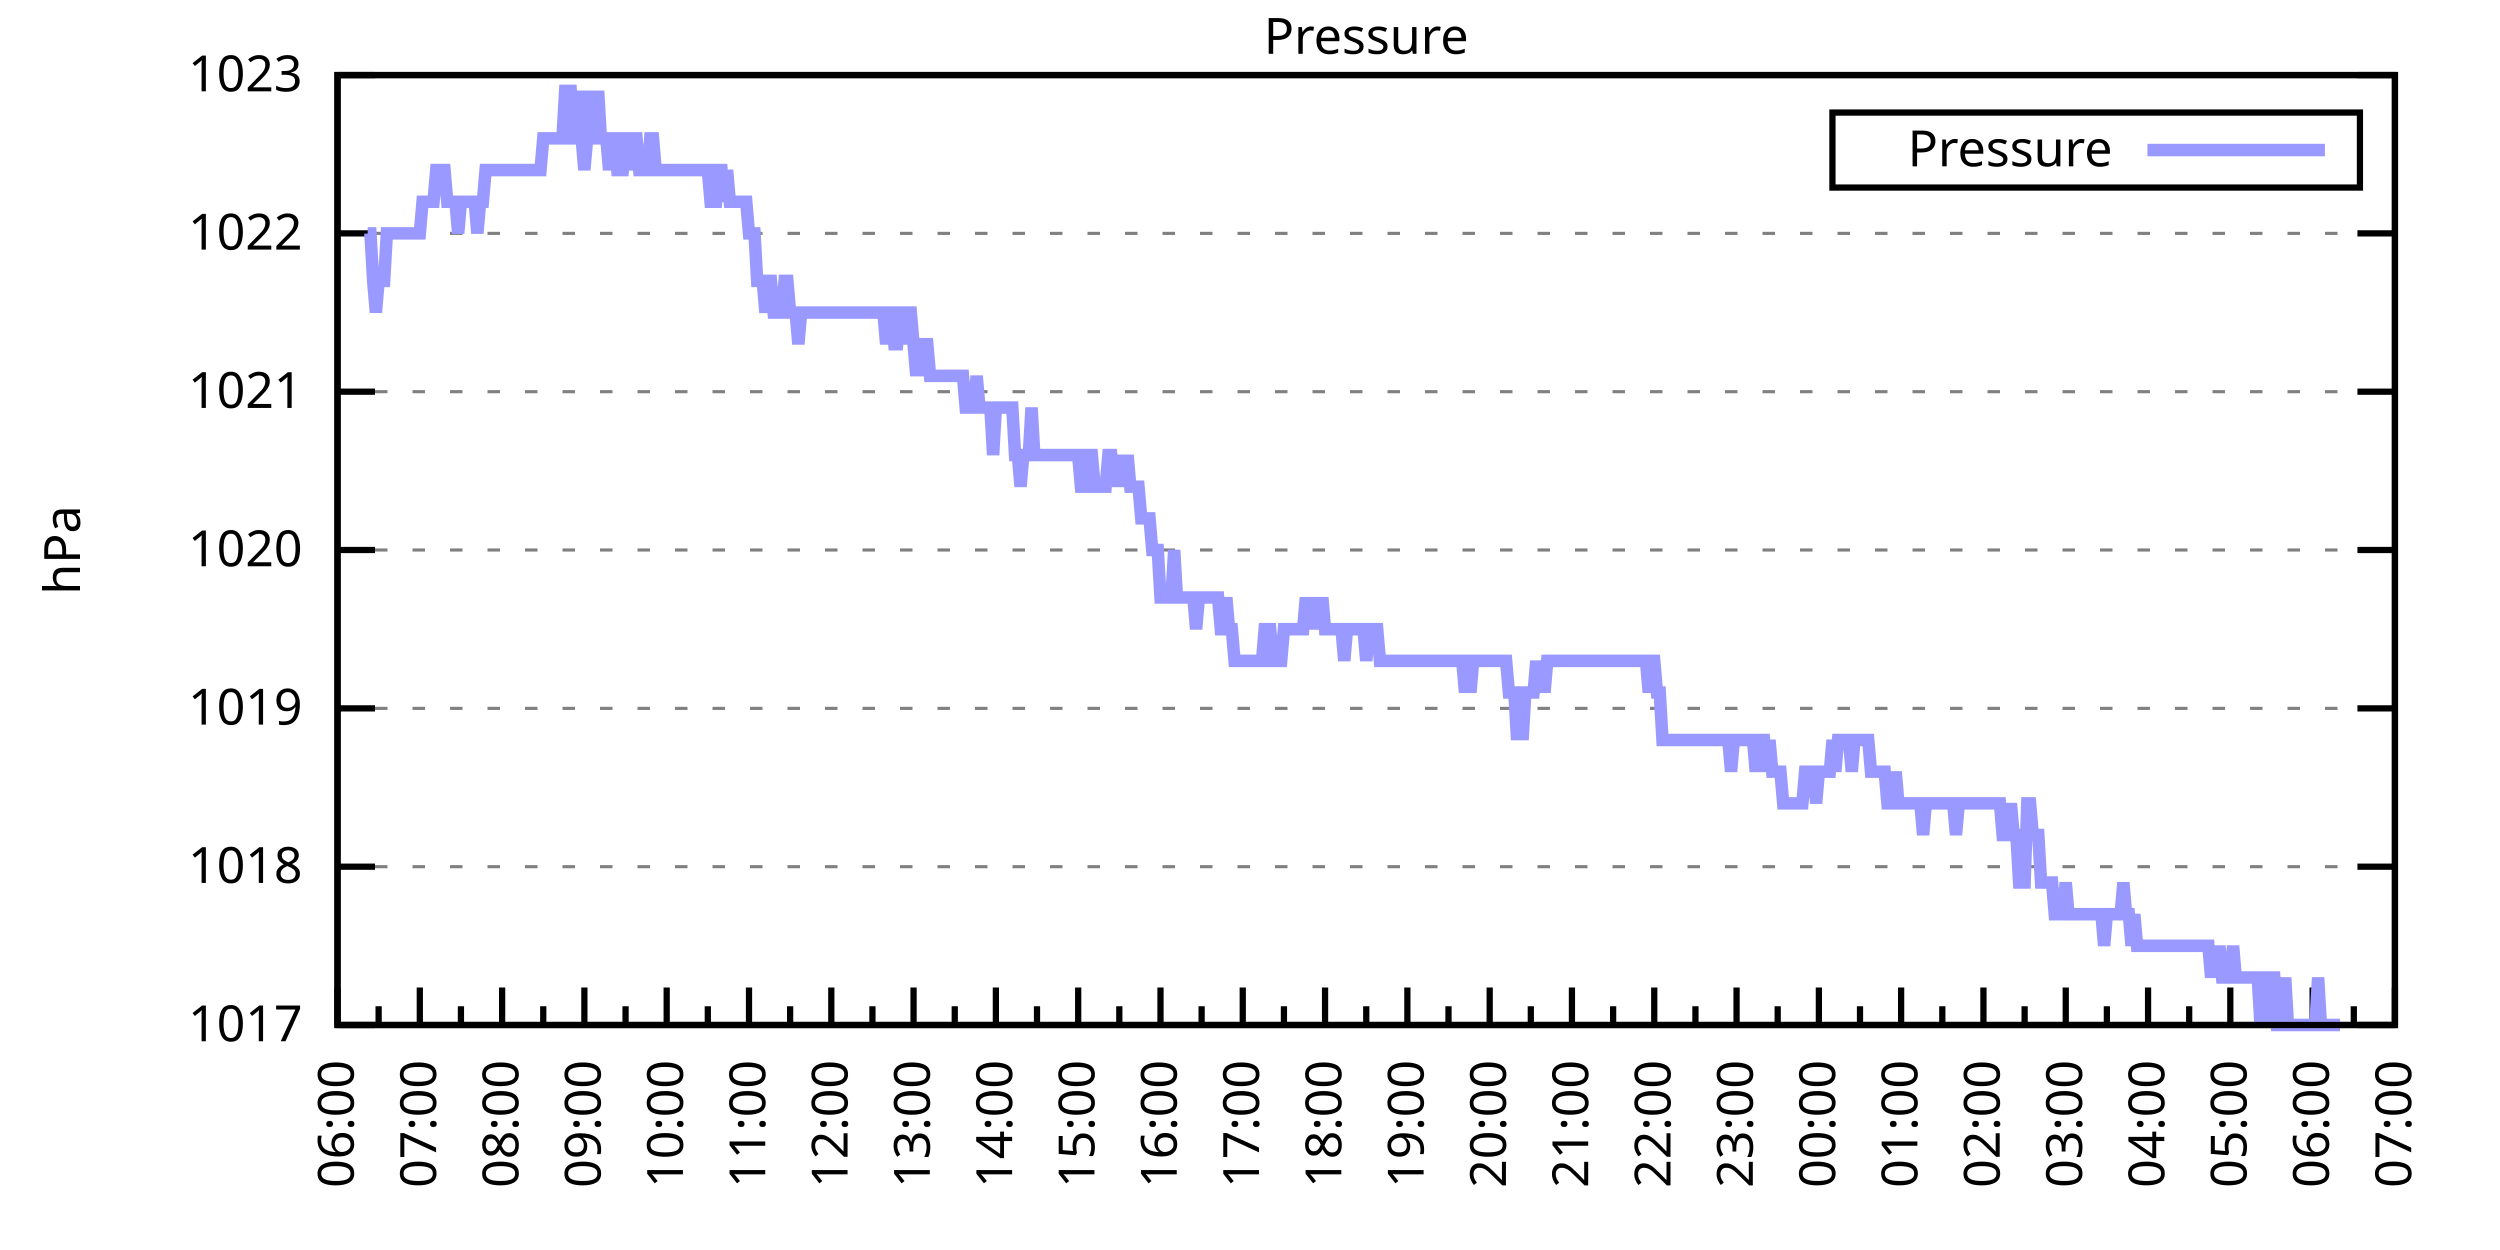
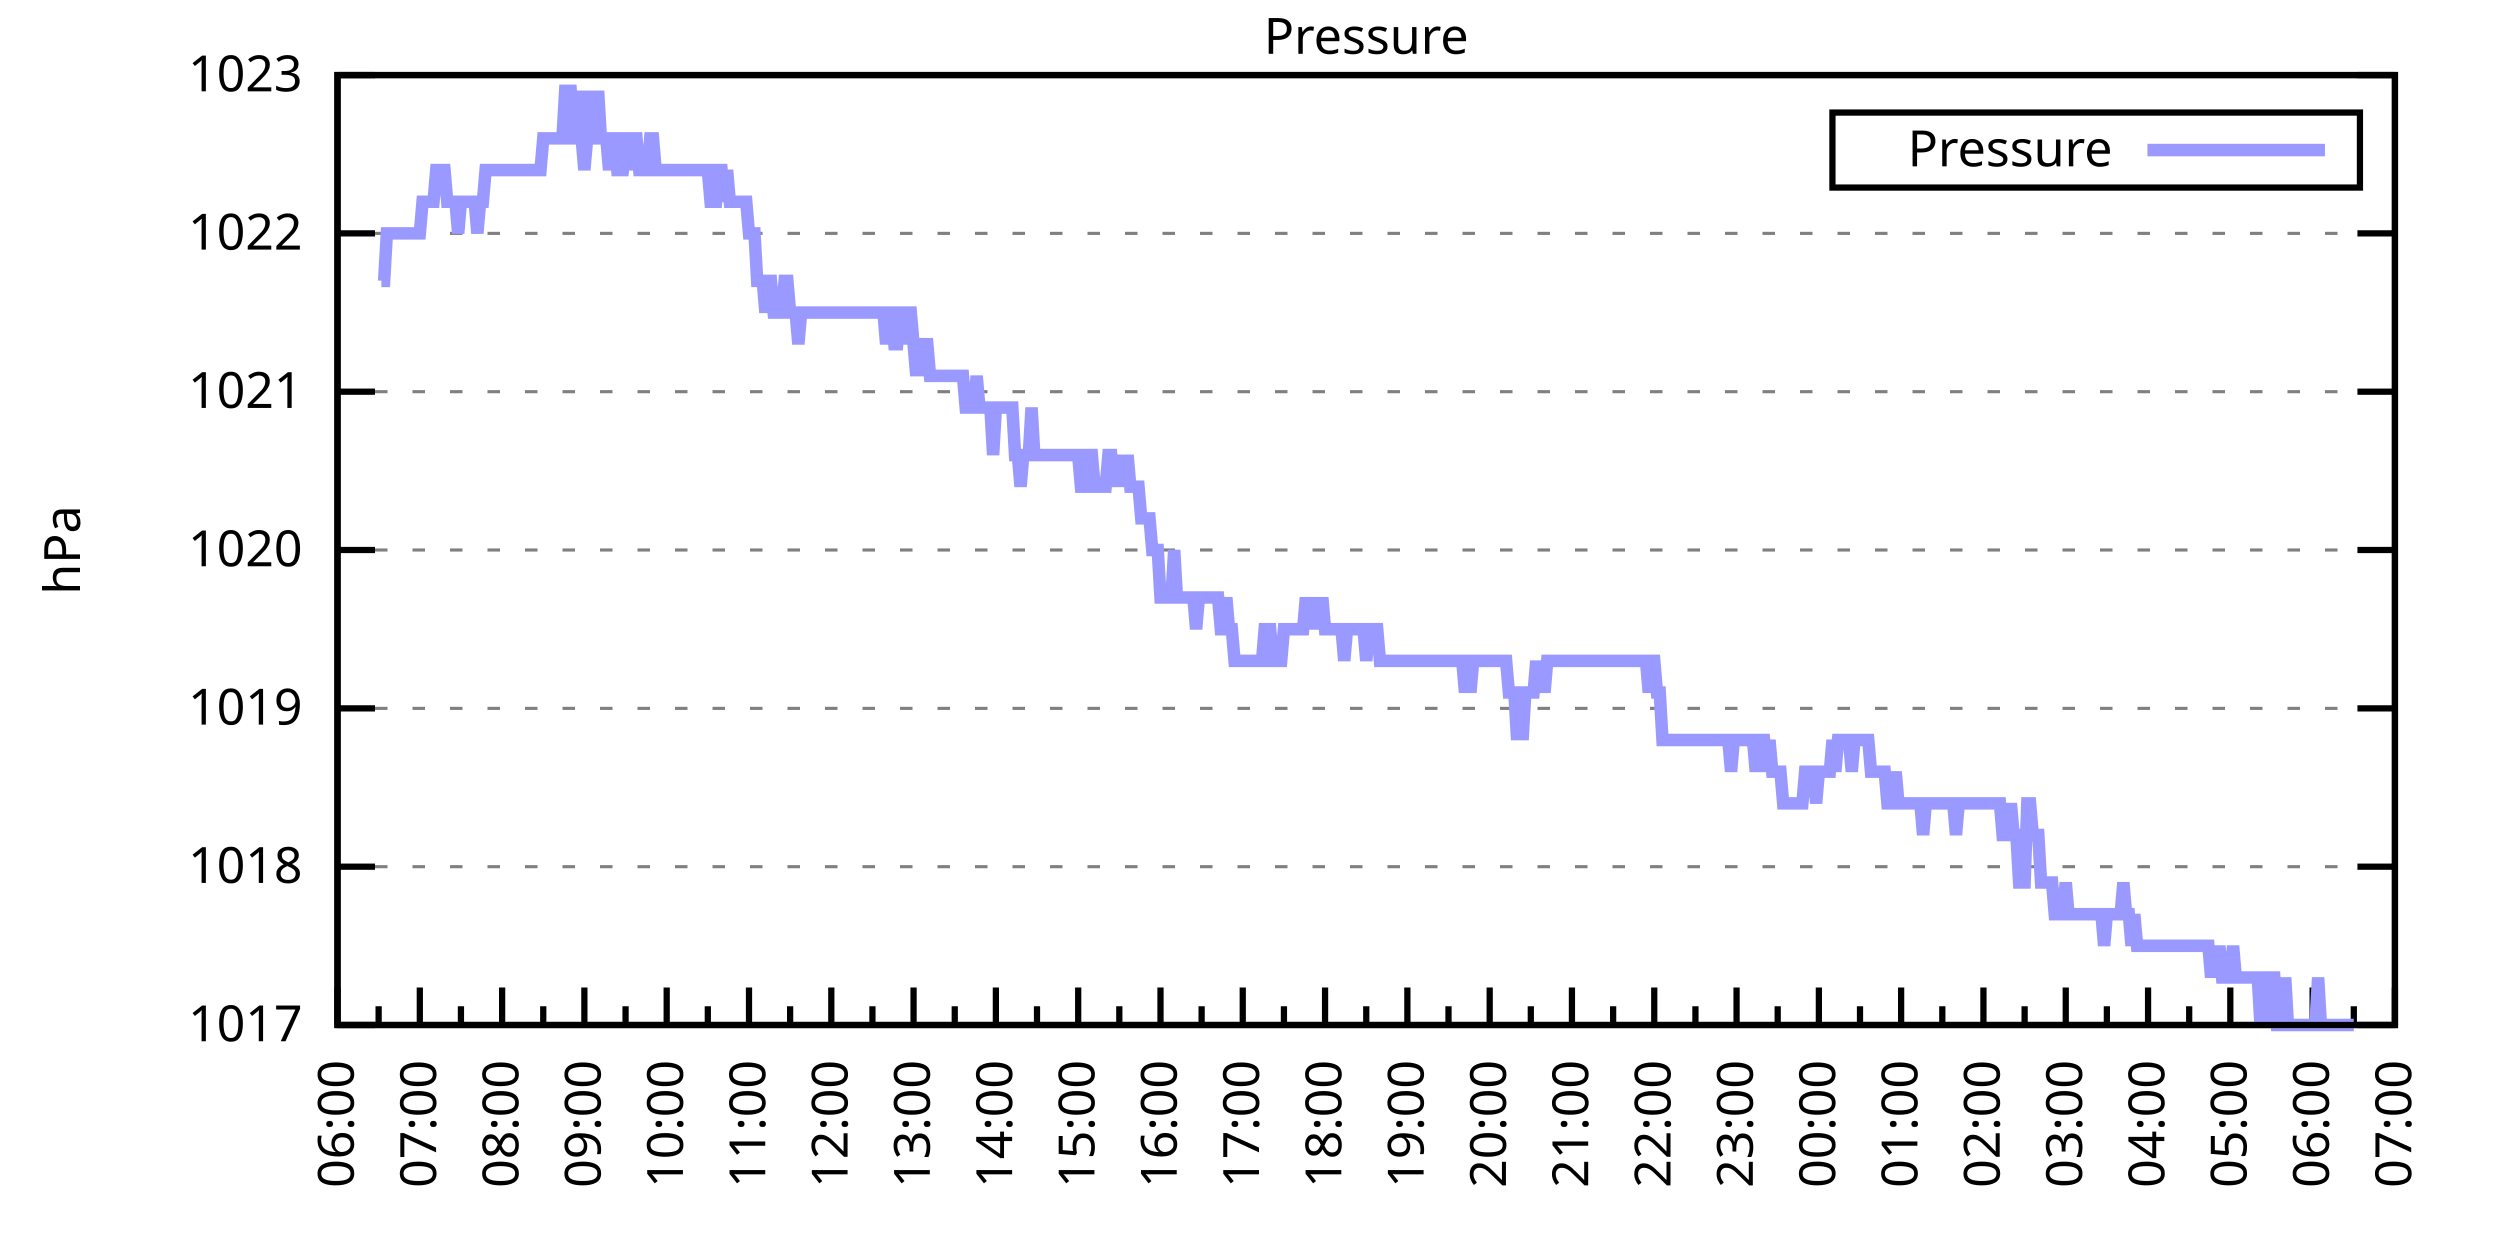
<svg xmlns="http://www.w3.org/2000/svg" xmlns:xlink="http://www.w3.org/1999/xlink" width="400" height="200" viewBox="0 0 400 200">
  <g id="gnuplot_canvas">
    <rect x="0" y="0" width="400" height="200" fill="none" />
    <defs>
      <circle id="gpDot" r="0.5" stroke-width="0.5" stroke="currentColor" />
      <path id="gpPt0" stroke-width="0.333" stroke="currentColor" d="M-1,0 h2 M0,-1 v2" />
      <path id="gpPt1" stroke-width="0.333" stroke="currentColor" d="M-1,-1 L1,1 M1,-1 L-1,1" />
      <path id="gpPt2" stroke-width="0.333" stroke="currentColor" d="M-1,0 L1,0 M0,-1 L0,1 M-1,-1 L1,1 M-1,1 L1,-1" />
      <rect id="gpPt3" stroke-width="0.333" stroke="currentColor" x="-1" y="-1" width="2" height="2" />
      <rect id="gpPt4" stroke-width="0.333" stroke="currentColor" fill="currentColor" x="-1" y="-1" width="2" height="2" />
      <circle id="gpPt5" stroke-width="0.333" stroke="currentColor" cx="0" cy="0" r="1" />
      <use xlink:href="#gpPt5" id="gpPt6" fill="currentColor" stroke="none" />
      <path id="gpPt7" stroke-width="0.333" stroke="currentColor" d="M0,-1.33 L-1.33,0.67 L1.33,0.67 z" />
      <use xlink:href="#gpPt7" id="gpPt8" fill="currentColor" stroke="none" />
      <use xlink:href="#gpPt7" id="gpPt9" stroke="currentColor" transform="rotate(180)" />
      <use xlink:href="#gpPt9" id="gpPt10" fill="currentColor" stroke="none" />
      <use xlink:href="#gpPt3" id="gpPt11" stroke="currentColor" transform="rotate(45)" />
      <use xlink:href="#gpPt11" id="gpPt12" fill="currentColor" stroke="none" />
      <path id="gpPt13" stroke-width="0.333" stroke="currentColor" d="M0,1.330 L1.265,0.411 L0.782,-1.067 L-0.782,-1.076 L-1.265,0.411 z" />
      <use xlink:href="#gpPt13" id="gpPt14" fill="currentColor" stroke="none" />
      <filter id="textbox" filterUnits="objectBoundingBox" x="0" y="0" height="1" width="1">
        <feFlood flood-color="white" flood-opacity="1" result="bgnd" />
        <feComposite in="SourceGraphic" in2="bgnd" operator="atop" />
      </filter>
      <filter id="greybox" filterUnits="objectBoundingBox" x="0" y="0" height="1" width="1">
        <feFlood flood-color="lightgrey" flood-opacity="1" result="grey" />
        <feComposite in="SourceGraphic" in2="grey" operator="atop" />
      </filter>
    </defs>
    <g fill="none" color="white" stroke="currentColor" stroke-width="1.00" stroke-linecap="butt" stroke-linejoin="miter">
</g>
    <g fill="none" color="black" stroke="currentColor" stroke-width="1.00" stroke-linecap="butt" stroke-linejoin="miter">
      <g stroke="none" shape-rendering="crispEdges">
        <polygon fill="rgb(255, 255, 255)" points="54.00,164.00 383.18,164.00 383.18,12.02 54.00,12.02 " />
      </g>
    </g>
    <g fill="none" color="black" stroke="currentColor" stroke-width="1.00" stroke-linecap="butt" stroke-linejoin="miter">
</g>
    <g fill="none" color="black" stroke="black" stroke-width="0.50" stroke-linecap="butt" stroke-linejoin="miter">
</g>
    <g fill="none" color="gray" stroke="currentColor" stroke-width="0.50" stroke-linecap="butt" stroke-linejoin="miter">
      <path stroke="gray" stroke-dasharray="2,4" class="gridline" d="M54.00,164.00 L383.19,164.00  " />
    </g>
    <g fill="none" color="gray" stroke="gray" stroke-width="1.00" stroke-linecap="butt" stroke-linejoin="miter">
</g>
    <g fill="none" color="black" stroke="currentColor" stroke-width="1.00" stroke-linecap="butt" stroke-linejoin="miter">
      <path stroke="black" d="M54.00,164.00 L60.00,164.00 M383.19,164.00 L377.19,164.00  " />
      <g transform="translate(48.40,166.60)" stroke="none" fill="black" font-family="Sans" font-size="8.00" text-anchor="end">
        <text>
          <tspan font-family="Sans"> 1017</tspan>
        </text>
      </g>
    </g>
    <g fill="none" color="black" stroke="currentColor" stroke-width="1.00" stroke-linecap="butt" stroke-linejoin="miter">
</g>
    <g fill="none" color="black" stroke="black" stroke-width="0.50" stroke-linecap="butt" stroke-linejoin="miter">
</g>
    <g fill="none" color="gray" stroke="currentColor" stroke-width="0.50" stroke-linecap="butt" stroke-linejoin="miter">
      <path stroke="gray" stroke-dasharray="2,4" class="gridline" d="M54.00,138.67 L383.19,138.67  " />
    </g>
    <g fill="none" color="gray" stroke="gray" stroke-width="1.00" stroke-linecap="butt" stroke-linejoin="miter">
</g>
    <g fill="none" color="black" stroke="currentColor" stroke-width="1.00" stroke-linecap="butt" stroke-linejoin="miter">
      <path stroke="black" d="M54.00,138.67 L60.00,138.67 M383.19,138.67 L377.19,138.67  " />
      <g transform="translate(48.40,141.27)" stroke="none" fill="black" font-family="Sans" font-size="8.00" text-anchor="end">
        <text>
          <tspan font-family="Sans"> 1018</tspan>
        </text>
      </g>
    </g>
    <g fill="none" color="black" stroke="currentColor" stroke-width="1.00" stroke-linecap="butt" stroke-linejoin="miter">
</g>
    <g fill="none" color="black" stroke="black" stroke-width="0.50" stroke-linecap="butt" stroke-linejoin="miter">
</g>
    <g fill="none" color="gray" stroke="currentColor" stroke-width="0.50" stroke-linecap="butt" stroke-linejoin="miter">
      <path stroke="gray" stroke-dasharray="2,4" class="gridline" d="M54.00,113.34 L383.19,113.34  " />
    </g>
    <g fill="none" color="gray" stroke="gray" stroke-width="1.00" stroke-linecap="butt" stroke-linejoin="miter">
</g>
    <g fill="none" color="black" stroke="currentColor" stroke-width="1.00" stroke-linecap="butt" stroke-linejoin="miter">
      <path stroke="black" d="M54.00,113.34 L60.00,113.34 M383.19,113.34 L377.19,113.34  " />
      <g transform="translate(48.40,115.94)" stroke="none" fill="black" font-family="Sans" font-size="8.00" text-anchor="end">
        <text>
          <tspan font-family="Sans"> 1019</tspan>
        </text>
      </g>
    </g>
    <g fill="none" color="black" stroke="currentColor" stroke-width="1.00" stroke-linecap="butt" stroke-linejoin="miter">
</g>
    <g fill="none" color="black" stroke="black" stroke-width="0.50" stroke-linecap="butt" stroke-linejoin="miter">
</g>
    <g fill="none" color="gray" stroke="currentColor" stroke-width="0.50" stroke-linecap="butt" stroke-linejoin="miter">
      <path stroke="gray" stroke-dasharray="2,4" class="gridline" d="M54.00,88.00 L383.19,88.00  " />
    </g>
    <g fill="none" color="gray" stroke="gray" stroke-width="1.00" stroke-linecap="butt" stroke-linejoin="miter">
</g>
    <g fill="none" color="black" stroke="currentColor" stroke-width="1.00" stroke-linecap="butt" stroke-linejoin="miter">
      <path stroke="black" d="M54.00,88.00 L60.00,88.00 M383.19,88.00 L377.19,88.00  " />
      <g transform="translate(48.40,90.60)" stroke="none" fill="black" font-family="Sans" font-size="8.00" text-anchor="end">
        <text>
          <tspan font-family="Sans"> 1020</tspan>
        </text>
      </g>
    </g>
    <g fill="none" color="black" stroke="currentColor" stroke-width="1.00" stroke-linecap="butt" stroke-linejoin="miter">
</g>
    <g fill="none" color="black" stroke="black" stroke-width="0.50" stroke-linecap="butt" stroke-linejoin="miter">
</g>
    <g fill="none" color="gray" stroke="currentColor" stroke-width="0.50" stroke-linecap="butt" stroke-linejoin="miter">
      <path stroke="gray" stroke-dasharray="2,4" class="gridline" d="M54.00,62.67 L383.19,62.67  " />
    </g>
    <g fill="none" color="gray" stroke="gray" stroke-width="1.00" stroke-linecap="butt" stroke-linejoin="miter">
</g>
    <g fill="none" color="black" stroke="currentColor" stroke-width="1.00" stroke-linecap="butt" stroke-linejoin="miter">
      <path stroke="black" d="M54.00,62.67 L60.00,62.67 M383.19,62.67 L377.19,62.67  " />
      <g transform="translate(48.40,65.27)" stroke="none" fill="black" font-family="Sans" font-size="8.00" text-anchor="end">
        <text>
          <tspan font-family="Sans"> 1021</tspan>
        </text>
      </g>
    </g>
    <g fill="none" color="black" stroke="currentColor" stroke-width="1.00" stroke-linecap="butt" stroke-linejoin="miter">
</g>
    <g fill="none" color="black" stroke="black" stroke-width="0.50" stroke-linecap="butt" stroke-linejoin="miter">
</g>
    <g fill="none" color="gray" stroke="currentColor" stroke-width="0.50" stroke-linecap="butt" stroke-linejoin="miter">
      <path stroke="gray" stroke-dasharray="2,4" class="gridline" d="M54.00,37.34 L383.19,37.34  " />
    </g>
    <g fill="none" color="gray" stroke="gray" stroke-width="1.00" stroke-linecap="butt" stroke-linejoin="miter">
</g>
    <g fill="none" color="black" stroke="currentColor" stroke-width="1.00" stroke-linecap="butt" stroke-linejoin="miter">
      <path stroke="black" d="M54.00,37.34 L60.00,37.34 M383.19,37.34 L377.19,37.34  " />
      <g transform="translate(48.40,39.94)" stroke="none" fill="black" font-family="Sans" font-size="8.00" text-anchor="end">
        <text>
          <tspan font-family="Sans"> 1022</tspan>
        </text>
      </g>
    </g>
    <g fill="none" color="black" stroke="currentColor" stroke-width="1.00" stroke-linecap="butt" stroke-linejoin="miter">
</g>
    <g fill="none" color="black" stroke="black" stroke-width="0.50" stroke-linecap="butt" stroke-linejoin="miter">
</g>
    <g fill="none" color="gray" stroke="currentColor" stroke-width="0.50" stroke-linecap="butt" stroke-linejoin="miter">
      <path stroke="gray" stroke-dasharray="2,4" class="gridline" d="M54.00,12.01 L383.19,12.01  " />
    </g>
    <g fill="none" color="gray" stroke="gray" stroke-width="1.00" stroke-linecap="butt" stroke-linejoin="miter">
</g>
    <g fill="none" color="black" stroke="currentColor" stroke-width="1.00" stroke-linecap="butt" stroke-linejoin="miter">
      <path stroke="black" d="M54.00,12.01 L60.00,12.01 M383.19,12.01 L377.19,12.01  " />
      <g transform="translate(48.40,14.61)" stroke="none" fill="black" font-family="Sans" font-size="8.00" text-anchor="end">
        <text>
          <tspan font-family="Sans"> 1023</tspan>
        </text>
      </g>
    </g>
    <g fill="none" color="black" stroke="currentColor" stroke-width="1.00" stroke-linecap="butt" stroke-linejoin="miter">
      <path stroke="black" d="M54.00,164.00 L54.00,158.00  " />
      <g transform="translate(56.60,169.60) rotate(270)" stroke="none" fill="black" font-family="Sans" font-size="8.00" text-anchor="end">
        <text>
          <tspan font-family="Sans">06:00</tspan>
        </text>
      </g>
    </g>
    <g fill="none" color="black" stroke="currentColor" stroke-width="1.00" stroke-linecap="butt" stroke-linejoin="miter">
      <path stroke="black" d="M60.58,164.00 L60.58,161.00 M67.17,164.00 L67.17,158.00  " />
      <g transform="translate(69.77,169.60) rotate(270)" stroke="none" fill="black" font-family="Sans" font-size="8.00" text-anchor="end">
        <text>
          <tspan font-family="Sans">07:00</tspan>
        </text>
      </g>
    </g>
    <g fill="none" color="black" stroke="currentColor" stroke-width="1.00" stroke-linecap="butt" stroke-linejoin="miter">
      <path stroke="black" d="M73.75,164.00 L73.75,161.00 M80.34,164.00 L80.34,158.00  " />
      <g transform="translate(82.94,169.60) rotate(270)" stroke="none" fill="black" font-family="Sans" font-size="8.00" text-anchor="end">
        <text>
          <tspan font-family="Sans">08:00</tspan>
        </text>
      </g>
    </g>
    <g fill="none" color="black" stroke="currentColor" stroke-width="1.00" stroke-linecap="butt" stroke-linejoin="miter">
      <path stroke="black" d="M86.92,164.00 L86.92,161.00 M93.50,164.00 L93.50,158.00  " />
      <g transform="translate(96.10,169.60) rotate(270)" stroke="none" fill="black" font-family="Sans" font-size="8.00" text-anchor="end">
        <text>
          <tspan font-family="Sans">09:00</tspan>
        </text>
      </g>
    </g>
    <g fill="none" color="black" stroke="currentColor" stroke-width="1.00" stroke-linecap="butt" stroke-linejoin="miter">
      <path stroke="black" d="M100.09,164.00 L100.09,161.00 M106.67,164.00 L106.67,158.00  " />
      <g transform="translate(109.27,169.60) rotate(270)" stroke="none" fill="black" font-family="Sans" font-size="8.00" text-anchor="end">
        <text>
          <tspan font-family="Sans">10:00</tspan>
        </text>
      </g>
    </g>
    <g fill="none" color="black" stroke="currentColor" stroke-width="1.00" stroke-linecap="butt" stroke-linejoin="miter">
      <path stroke="black" d="M113.25,164.00 L113.25,161.00 M119.84,164.00 L119.84,158.00  " />
      <g transform="translate(122.44,169.60) rotate(270)" stroke="none" fill="black" font-family="Sans" font-size="8.00" text-anchor="end">
        <text>
          <tspan font-family="Sans">11:00</tspan>
        </text>
      </g>
    </g>
    <g fill="none" color="black" stroke="currentColor" stroke-width="1.00" stroke-linecap="butt" stroke-linejoin="miter">
      <path stroke="black" d="M126.42,164.00 L126.42,161.00 M133.01,164.00 L133.01,158.00  " />
      <g transform="translate(135.61,169.60) rotate(270)" stroke="none" fill="black" font-family="Sans" font-size="8.00" text-anchor="end">
        <text>
          <tspan font-family="Sans">12:00</tspan>
        </text>
      </g>
    </g>
    <g fill="none" color="black" stroke="currentColor" stroke-width="1.00" stroke-linecap="butt" stroke-linejoin="miter">
      <path stroke="black" d="M139.59,164.00 L139.59,161.00 M146.17,164.00 L146.17,158.00  " />
      <g transform="translate(148.77,169.60) rotate(270)" stroke="none" fill="black" font-family="Sans" font-size="8.00" text-anchor="end">
        <text>
          <tspan font-family="Sans">13:00</tspan>
        </text>
      </g>
    </g>
    <g fill="none" color="black" stroke="currentColor" stroke-width="1.00" stroke-linecap="butt" stroke-linejoin="miter">
      <path stroke="black" d="M152.76,164.00 L152.76,161.00 M159.34,164.00 L159.34,158.00  " />
      <g transform="translate(161.94,169.60) rotate(270)" stroke="none" fill="black" font-family="Sans" font-size="8.00" text-anchor="end">
        <text>
          <tspan font-family="Sans">14:00</tspan>
        </text>
      </g>
    </g>
    <g fill="none" color="black" stroke="currentColor" stroke-width="1.00" stroke-linecap="butt" stroke-linejoin="miter">
      <path stroke="black" d="M165.92,164.00 L165.92,161.00 M172.51,164.00 L172.51,158.00  " />
      <g transform="translate(175.11,169.60) rotate(270)" stroke="none" fill="black" font-family="Sans" font-size="8.00" text-anchor="end">
        <text>
          <tspan font-family="Sans">15:00</tspan>
        </text>
      </g>
    </g>
    <g fill="none" color="black" stroke="currentColor" stroke-width="1.00" stroke-linecap="butt" stroke-linejoin="miter">
      <path stroke="black" d="M179.09,164.00 L179.09,161.00 M185.68,164.00 L185.68,158.00  " />
      <g transform="translate(188.28,169.60) rotate(270)" stroke="none" fill="black" font-family="Sans" font-size="8.00" text-anchor="end">
        <text>
          <tspan font-family="Sans">16:00</tspan>
        </text>
      </g>
    </g>
    <g fill="none" color="black" stroke="currentColor" stroke-width="1.00" stroke-linecap="butt" stroke-linejoin="miter">
      <path stroke="black" d="M192.26,164.00 L192.26,161.00 M198.84,164.00 L198.84,158.00  " />
      <g transform="translate(201.44,169.60) rotate(270)" stroke="none" fill="black" font-family="Sans" font-size="8.00" text-anchor="end">
        <text>
          <tspan font-family="Sans">17:00</tspan>
        </text>
      </g>
    </g>
    <g fill="none" color="black" stroke="currentColor" stroke-width="1.00" stroke-linecap="butt" stroke-linejoin="miter">
      <path stroke="black" d="M205.43,164.00 L205.43,161.00 M212.01,164.00 L212.01,158.00  " />
      <g transform="translate(214.61,169.60) rotate(270)" stroke="none" fill="black" font-family="Sans" font-size="8.00" text-anchor="end">
        <text>
          <tspan font-family="Sans">18:00</tspan>
        </text>
      </g>
    </g>
    <g fill="none" color="black" stroke="currentColor" stroke-width="1.00" stroke-linecap="butt" stroke-linejoin="miter">
      <path stroke="black" d="M218.60,164.00 L218.60,161.00 M225.18,164.00 L225.18,158.00  " />
      <g transform="translate(227.78,169.60) rotate(270)" stroke="none" fill="black" font-family="Sans" font-size="8.00" text-anchor="end">
        <text>
          <tspan font-family="Sans">19:00</tspan>
        </text>
      </g>
    </g>
    <g fill="none" color="black" stroke="currentColor" stroke-width="1.00" stroke-linecap="butt" stroke-linejoin="miter">
      <path stroke="black" d="M231.76,164.00 L231.76,161.00 M238.35,164.00 L238.35,158.00  " />
      <g transform="translate(240.95,169.60) rotate(270)" stroke="none" fill="black" font-family="Sans" font-size="8.00" text-anchor="end">
        <text>
          <tspan font-family="Sans">20:00</tspan>
        </text>
      </g>
    </g>
    <g fill="none" color="black" stroke="currentColor" stroke-width="1.00" stroke-linecap="butt" stroke-linejoin="miter">
      <path stroke="black" d="M244.93,164.00 L244.93,161.00 M251.51,164.00 L251.51,158.00  " />
      <g transform="translate(254.11,169.60) rotate(270)" stroke="none" fill="black" font-family="Sans" font-size="8.00" text-anchor="end">
        <text>
          <tspan font-family="Sans">21:00</tspan>
        </text>
      </g>
    </g>
    <g fill="none" color="black" stroke="currentColor" stroke-width="1.00" stroke-linecap="butt" stroke-linejoin="miter">
      <path stroke="black" d="M258.10,164.00 L258.10,161.00 M264.68,164.00 L264.68,158.00  " />
      <g transform="translate(267.28,169.60) rotate(270)" stroke="none" fill="black" font-family="Sans" font-size="8.00" text-anchor="end">
        <text>
          <tspan font-family="Sans">22:00</tspan>
        </text>
      </g>
    </g>
    <g fill="none" color="black" stroke="currentColor" stroke-width="1.00" stroke-linecap="butt" stroke-linejoin="miter">
      <path stroke="black" d="M271.27,164.00 L271.27,161.00 M277.85,164.00 L277.85,158.00  " />
      <g transform="translate(280.45,169.60) rotate(270)" stroke="none" fill="black" font-family="Sans" font-size="8.00" text-anchor="end">
        <text>
          <tspan font-family="Sans">23:00</tspan>
        </text>
      </g>
    </g>
    <g fill="none" color="black" stroke="currentColor" stroke-width="1.00" stroke-linecap="butt" stroke-linejoin="miter">
      <path stroke="black" d="M284.43,164.00 L284.43,161.00 M291.02,164.00 L291.02,158.00  " />
      <g transform="translate(293.62,169.60) rotate(270)" stroke="none" fill="black" font-family="Sans" font-size="8.00" text-anchor="end">
        <text>
          <tspan font-family="Sans">00:00</tspan>
        </text>
      </g>
    </g>
    <g fill="none" color="black" stroke="currentColor" stroke-width="1.00" stroke-linecap="butt" stroke-linejoin="miter">
      <path stroke="black" d="M297.60,164.00 L297.60,161.00 M304.18,164.00 L304.18,158.00  " />
      <g transform="translate(306.78,169.60) rotate(270)" stroke="none" fill="black" font-family="Sans" font-size="8.00" text-anchor="end">
        <text>
          <tspan font-family="Sans">01:00</tspan>
        </text>
      </g>
    </g>
    <g fill="none" color="black" stroke="currentColor" stroke-width="1.00" stroke-linecap="butt" stroke-linejoin="miter">
      <path stroke="black" d="M310.77,164.00 L310.77,161.00 M317.35,164.00 L317.35,158.00  " />
      <g transform="translate(319.95,169.60) rotate(270)" stroke="none" fill="black" font-family="Sans" font-size="8.00" text-anchor="end">
        <text>
          <tspan font-family="Sans">02:00</tspan>
        </text>
      </g>
    </g>
    <g fill="none" color="black" stroke="currentColor" stroke-width="1.00" stroke-linecap="butt" stroke-linejoin="miter">
      <path stroke="black" d="M323.94,164.00 L323.94,161.00 M330.52,164.00 L330.52,158.00  " />
      <g transform="translate(333.12,169.60) rotate(270)" stroke="none" fill="black" font-family="Sans" font-size="8.00" text-anchor="end">
        <text>
          <tspan font-family="Sans">03:00</tspan>
        </text>
      </g>
    </g>
    <g fill="none" color="black" stroke="currentColor" stroke-width="1.00" stroke-linecap="butt" stroke-linejoin="miter">
      <path stroke="black" d="M337.10,164.00 L337.10,161.00 M343.69,164.00 L343.69,158.00  " />
      <g transform="translate(346.29,169.60) rotate(270)" stroke="none" fill="black" font-family="Sans" font-size="8.00" text-anchor="end">
        <text>
          <tspan font-family="Sans">04:00</tspan>
        </text>
      </g>
    </g>
    <g fill="none" color="black" stroke="currentColor" stroke-width="1.00" stroke-linecap="butt" stroke-linejoin="miter">
      <path stroke="black" d="M350.27,164.00 L350.27,161.00 M356.85,164.00 L356.85,158.00  " />
      <g transform="translate(359.45,169.60) rotate(270)" stroke="none" fill="black" font-family="Sans" font-size="8.00" text-anchor="end">
        <text>
          <tspan font-family="Sans">05:00</tspan>
        </text>
      </g>
    </g>
    <g fill="none" color="black" stroke="currentColor" stroke-width="1.00" stroke-linecap="butt" stroke-linejoin="miter">
      <path stroke="black" d="M363.44,164.00 L363.44,161.00 M370.02,164.00 L370.02,158.00  " />
      <g transform="translate(372.62,169.60) rotate(270)" stroke="none" fill="black" font-family="Sans" font-size="8.00" text-anchor="end">
        <text>
          <tspan font-family="Sans">06:00</tspan>
        </text>
      </g>
    </g>
    <g fill="none" color="black" stroke="currentColor" stroke-width="1.00" stroke-linecap="butt" stroke-linejoin="miter">
      <path stroke="black" d="M376.61,164.00 L376.61,161.00 M383.19,164.00 L383.19,158.00  " />
      <g transform="translate(385.79,169.60) rotate(270)" stroke="none" fill="black" font-family="Sans" font-size="8.00" text-anchor="end">
        <text>
          <tspan font-family="Sans">07:00</tspan>
        </text>
      </g>
    </g>
    <g fill="none" color="black" stroke="currentColor" stroke-width="1.00" stroke-linecap="butt" stroke-linejoin="miter">
</g>
    <g fill="none" color="black" stroke="currentColor" stroke-width="1.00" stroke-linecap="butt" stroke-linejoin="miter">
      <path stroke="black" d="M54.00,12.01 L54.00,164.00 L383.19,164.00 L383.19,12.01 L54.00,12.01 Z  " />
    </g>
    <g fill="none" color="black" stroke="currentColor" stroke-width="1.00" stroke-linecap="butt" stroke-linejoin="miter">
      <g transform="translate(12.80,88.01) rotate(270)" stroke="none" fill="black" font-family="Sans" font-size="8.00" text-anchor="middle">
        <text>
          <tspan font-family="Sans">hPa</tspan>
        </text>
      </g>
    </g>
    <g fill="none" color="black" stroke="currentColor" stroke-width="1.00" stroke-linecap="butt" stroke-linejoin="miter">
</g>
    <g fill="none" color="black" stroke="currentColor" stroke-width="1.00" stroke-linecap="butt" stroke-linejoin="miter">
      <path stroke="black" d="M293.19,30.01 L293.19,18.01 L377.59,18.01 L377.59,30.01 L293.19,30.01 Z  " />
    </g>
    <g id="Pressure_plot_1">
      <g fill="none" color="white" stroke="black" stroke-width="2.00" stroke-linecap="butt" stroke-linejoin="miter">
</g>
      <g fill="none" color="black" stroke="currentColor" stroke-width="2.00" stroke-linecap="butt" stroke-linejoin="miter">
        <g transform="translate(337.99,26.61)" stroke="none" fill="black" font-family="Sans" font-size="8.00" text-anchor="end">
          <text>
            <tspan font-family="Sans">Pressure</tspan>
          </text>
        </g>
      </g>
      <g fill="none" color="black" stroke="currentColor" stroke-width="2.00" stroke-linecap="butt" stroke-linejoin="miter">
-         <path stroke="rgb(153, 153, 255)" d="M343.59,24.01 L371.99,24.01 M58.83,37.34 L59.27,37.34 L59.71,44.94 L60.14,50.01 L60.58,44.94 L61.02,44.94   L61.46,44.94 L61.90,37.34 L62.34,37.34 L62.78,37.34 L63.22,37.34 L63.66,37.34 L64.10,37.34 L64.53,37.34   L64.97,37.34 L65.41,37.34 L65.85,37.34 L66.29,37.34 L66.73,37.34 L67.17,37.34 L67.61,32.28 L68.05,32.28   L68.48,32.28 L68.92,32.28 L69.36,32.28 L69.80,27.21 L70.24,27.21 L70.68,27.21 L71.12,27.21 L71.56,32.28   L72.00,32.28 L72.43,32.28 L72.87,32.28 L73.31,37.34 L73.75,32.28 L74.19,32.28 L74.63,32.28 L75.07,32.28   L75.51,32.28 L75.95,32.28 L76.38,37.34 L76.82,32.28 L77.26,32.28 L77.70,27.21 L78.14,27.21 L78.58,27.21   L79.02,27.21 L79.46,27.21 L79.90,27.21 L80.34,27.21 L80.77,27.21 L81.21,27.21 L81.65,27.21 L82.09,27.21   L82.53,27.21 L82.97,27.21 L83.41,27.21 L83.85,27.21 L84.29,27.21 L84.72,27.21 L85.16,27.21 L85.60,27.21   L86.04,27.21 L86.48,27.21 L86.92,22.14 L87.36,22.14 L87.80,22.14 L88.24,22.14 L88.67,22.14 L89.11,22.14   L89.55,22.14 L89.99,22.14 L90.43,14.54 L90.87,14.54 L91.31,14.54 L91.75,22.14 L92.19,22.14 L92.62,14.54   L93.06,22.14 L93.50,27.21 L93.94,22.14 L94.38,14.54 L94.82,22.14 L95.26,22.14 L95.70,14.54 L96.14,22.14   L96.58,22.14 L97.01,22.14 L97.45,27.21 L97.89,22.14 L98.33,22.14 L98.77,27.21 L99.21,27.21 L99.65,27.21   L100.09,22.14 L100.53,22.14 L100.96,27.21 L101.40,22.14 L101.84,22.14 L102.28,27.21 L102.72,27.21 L103.16,27.21   L103.60,27.21 L104.04,22.14 L104.48,22.14 L104.91,27.21 L105.35,27.21 L105.79,27.21 L106.23,27.21 L106.67,27.21   L107.11,27.21 L107.55,27.21 L107.99,27.21 L108.43,27.21 L108.87,27.21 L109.30,27.21 L109.74,27.21 L110.18,27.21   L110.62,27.21 L111.06,27.21 L111.50,27.21 L111.94,27.21 L112.38,27.21 L112.82,27.21 L113.25,27.21 L113.69,32.28   L114.13,32.28 L114.57,32.28 L115.01,27.21 L115.45,27.21 L115.89,32.28 L116.33,27.21 L116.77,32.28 L117.20,32.28   L117.64,32.28 L118.08,32.28 L118.52,32.28 L118.96,32.28 L119.40,32.28 L119.84,37.34 L120.28,37.34 L120.72,37.34   L121.15,44.94 L121.59,44.94 L122.03,44.94 L122.47,50.01 L122.91,44.94 L123.35,44.94 L123.79,50.01 L124.23,50.01   L124.67,50.01 L125.11,50.01 L125.54,44.94 L125.98,44.94 L126.42,50.01 L126.86,50.01 L127.30,50.01 L127.74,55.07   L128.18,50.01 L128.62,50.01 L129.06,50.01 L129.49,50.01 L129.93,50.01 L130.37,50.01 L130.81,50.01 L131.25,50.01   L131.69,50.01 L132.13,50.01 L132.57,50.01 L133.01,50.01 L133.44,50.01 L133.88,50.01 L134.32,50.01 L134.76,50.01   L135.20,50.01 L135.64,50.01 L136.08,50.01 L136.52,50.01 L136.96,50.01 L137.39,50.01 L137.83,50.01 L138.27,50.01   L138.71,50.01 L139.15,50.01 L139.59,50.01 L140.03,50.01 L140.47,50.01 L140.91,50.01 L141.35,50.01 L141.78,55.07   L142.22,50.01 L142.66,50.01 L143.10,55.07 L143.54,55.07 L143.98,50.01 L144.42,50.01 L144.86,55.07 L145.30,50.01   L145.73,50.01 L146.17,55.07 L146.61,60.14 L147.05,55.07 L147.49,60.14 L147.93,55.07 L148.37,55.07 L148.81,60.14   L149.25,60.14 L149.68,60.14 L150.12,60.14 L150.56,60.14 L151.00,60.14 L151.44,60.14 L151.88,60.14 L152.32,60.14   L152.76,60.14 L153.20,60.14 L153.63,60.14 L154.07,60.14 L154.51,65.21 L154.95,65.21 L155.39,65.21 L155.83,65.21   L156.27,60.14 L156.71,65.21 L157.15,65.21 L157.59,65.21 L158.02,65.21 L158.46,65.21 L158.90,72.81 L159.34,65.21   L159.78,65.21 L160.22,65.21 L160.66,65.21 L161.10,65.21 L161.54,65.21 L161.97,65.21 L162.41,72.81 L162.85,72.81   L163.29,77.87 L163.73,72.81 L164.17,72.81 L164.61,72.81 L165.05,65.21 L165.49,72.81 L165.92,72.81 L166.36,72.81   L166.80,72.81 L167.24,72.81 L167.68,72.81 L168.12,72.81 L168.56,72.81 L169.00,72.81 L169.44,72.81 L169.87,72.81   L170.31,72.81 L170.75,72.81 L171.19,72.81 L171.63,72.81 L172.07,72.81 L172.51,72.81 L172.95,77.87 L173.39,77.87   L173.83,77.87 L174.26,72.81 L174.70,72.81 L175.14,77.87 L175.58,77.87 L176.02,77.87 L176.46,77.87 L176.90,77.87   L177.34,72.81 L177.78,72.81 L178.21,77.87 L178.65,72.81 L179.09,77.87 L179.53,72.81 L179.97,77.87 L180.41,72.81   L180.85,77.87 L181.29,77.87 L181.73,77.87 L182.16,77.87 L182.60,82.94 L183.04,82.94 L183.48,82.94 L183.92,82.94   L184.36,88.00 L184.80,88.00 L185.24,88.00 L185.68,95.60 L186.11,95.60 L186.55,95.60 L186.99,95.60 L187.43,95.60   L187.87,88.00 L188.31,95.60 L188.75,95.60 L189.19,95.60 L189.63,95.60 L190.07,95.60 L190.50,95.60 L190.94,95.60   L191.38,100.67 L191.82,95.60 L192.26,95.60 L192.70,95.60 L193.14,95.60 L193.58,95.60 L194.02,95.60 L194.45,95.60   L194.89,95.60 L195.33,100.67 L195.77,100.67 L196.21,95.60 L196.65,100.67 L197.09,100.67 L197.53,105.74 L197.97,105.74   L198.40,105.74 L198.84,105.74 L199.28,105.74 L199.72,105.74 L200.16,105.74 L200.60,105.74 L201.04,105.74 L201.48,105.74   L201.92,105.74 L202.35,100.67 L202.79,100.67 L203.23,100.67 L203.67,105.74 L204.11,105.74 L204.55,105.74 L204.99,105.74   L205.43,100.67 L205.87,100.67 L206.31,100.67 L206.74,100.67 L207.18,100.67 L207.62,100.67 L208.06,100.67 L208.50,100.67   L208.94,95.60 L209.38,100.67 L209.82,95.60 L210.26,100.67 L210.69,95.60 L211.13,100.67 L211.57,95.60 L212.01,100.67   L212.45,100.67 L212.89,100.67 L213.33,100.67 L213.77,100.67 L214.21,100.67 L214.64,100.67 L215.08,105.74 L215.52,100.67   L215.96,100.67 L216.40,100.67 L216.84,100.67 L217.28,100.67 L217.72,100.67 L218.16,100.67 L218.60,105.74 L219.03,100.67   L219.47,100.67 L219.91,100.67 L220.35,100.67 L220.79,105.74 L221.23,105.74 L221.67,105.74 L222.11,105.74 L222.55,105.74   L222.98,105.74 L223.42,105.74 L223.86,105.74 L224.30,105.74 L224.74,105.74 L225.18,105.74 L225.62,105.74 L226.06,105.74   L226.50,105.74 L226.93,105.74 L227.37,105.74 L227.81,105.74 L228.25,105.74 L228.69,105.74 L229.13,105.74 L229.57,105.74   L230.01,105.74 L230.45,105.74 L230.88,105.74 L231.32,105.74 L231.76,105.74 L232.20,105.74 L232.64,105.74 L233.08,105.74   L233.52,105.74 L233.96,105.74 L234.40,110.80 L234.84,105.74 L235.27,110.80 L235.71,105.74 L236.15,105.74 L236.59,105.74   L237.03,105.74 L237.47,105.74 L237.91,105.74 L238.35,105.74 L238.79,105.74 L239.22,105.74 L239.66,105.74 L240.10,105.74   L240.54,105.74 L240.98,105.74 L241.42,110.80 L241.86,110.80 L242.30,110.80 L242.74,118.40 L243.17,110.80 L243.61,118.40   L244.05,110.80 L244.49,110.80 L244.93,110.80 L245.37,110.80 L245.81,105.74 L246.25,110.80 L246.69,105.74 L247.12,110.80   L247.56,105.74 L248.00,105.74 L248.44,105.74 L248.88,105.74 L249.32,105.74 L249.76,105.74 L250.20,105.74 L250.64,105.74   L251.08,105.74 L251.51,105.74 L251.95,105.74 L252.39,105.74 L252.83,105.74 L253.27,105.74 L253.71,105.74 L254.15,105.74   L254.59,105.74 L255.03,105.74 L255.46,105.74 L255.90,105.74 L256.34,105.74 L256.78,105.74 L257.22,105.74 L257.66,105.74   L258.10,105.74 L258.54,105.74 L258.98,105.74 L259.41,105.74 L259.85,105.74 L260.29,105.74 L260.73,105.74 L261.17,105.74   L261.61,105.74 L262.05,105.74 L262.49,105.74 L262.93,105.74 L263.36,105.74 L263.80,110.80 L264.24,105.74 L264.68,105.74   L265.12,110.80 L265.56,110.80 L266.00,118.40 L266.44,118.40 L266.88,118.40 L267.32,118.40 L267.75,118.40 L268.19,118.40   L268.63,118.40 L269.07,118.40 L269.51,118.40 L269.95,118.40 L270.39,118.40 L270.83,118.40 L271.27,118.40 L271.70,118.40   L272.14,118.40 L272.58,118.40 L273.02,118.40 L273.46,118.40 L273.90,118.40 L274.34,118.40 L274.78,118.40 L275.22,118.40   L275.65,118.40 L276.09,118.40 L276.53,118.40 L276.97,123.47 L277.41,118.40 L277.85,118.40 L278.29,118.40 L278.73,118.40   L279.17,118.40 L279.60,118.40 L280.04,118.40 L280.48,118.40 L280.92,123.47 L281.36,118.40 L281.80,118.40 L282.24,118.40   L282.68,123.47 L283.12,118.40 L283.56,123.47 L283.99,123.47 L284.43,123.47 L284.87,123.47 L285.31,128.54 L285.75,128.54   L286.19,128.54 L286.63,128.54 L287.07,128.54 L287.51,128.54 L287.94,128.54 L288.38,128.54 L288.82,123.47 L289.26,123.47   L289.70,123.47 L290.14,123.47 L290.58,128.54 L291.02,123.47 L291.46,123.47 L291.89,123.47 L292.33,123.47 L292.77,123.47   L293.21,118.40 L293.65,123.47 L294.09,118.40 L294.53,118.40 L294.97,118.40 L295.41,118.40 L295.84,118.40 L296.28,123.47   L296.72,118.40 L297.16,118.40 L297.60,118.40 L298.04,118.40 L298.48,118.40 L298.92,118.40 L299.36,123.47 L299.80,123.47   L300.23,123.47 L300.67,123.47 L301.11,123.47 L301.55,123.47 L301.99,128.54 L302.43,128.54 L302.87,128.54 L303.31,123.47   L303.75,128.54 L304.18,128.54 L304.62,128.54 L305.06,128.54 L305.50,128.54 L305.94,128.54 L306.38,128.54 L306.82,128.54   L307.26,128.54 L307.70,133.60 L308.13,128.54 L308.57,128.54 L309.01,128.54 L309.45,128.54 L309.89,128.54 L310.33,128.54   L310.77,128.54 L311.21,128.54 L311.65,128.54 L312.08,128.54 L312.52,128.54 L312.96,133.60 L313.40,128.54 L313.84,128.54   L314.28,128.54 L314.72,128.54 L315.16,128.54 L315.60,128.54 L316.04,128.54 L316.47,128.54 L316.91,128.54 L317.35,128.54   L317.79,128.54 L318.23,128.54 L318.67,128.54 L319.11,128.54 L319.55,128.54 L319.99,128.54 L320.42,133.60 L320.86,133.60   L321.30,133.60 L321.74,128.54 L322.18,133.60 L322.62,133.60 L323.06,141.20 L323.50,141.20 L323.94,141.20 L324.37,128.54   L324.81,128.54 L325.25,133.60 L325.69,133.60 L326.13,133.60 L326.57,141.20 L327.01,141.20 L327.45,141.20 L327.89,141.20   L328.33,141.20 L328.76,146.27 L329.20,146.27 L329.64,146.27 L330.08,146.27 L330.52,141.20 L330.96,146.27 L331.40,146.27   L331.84,146.27 L332.28,146.27 L332.71,146.27 L333.15,146.27 L333.59,146.27 L334.03,146.27 L334.47,146.27 L334.91,146.27   L335.35,146.27 L335.79,146.27 L336.23,146.27 L336.66,151.33 L337.10,146.27 L337.54,146.27 L337.98,146.27 L338.42,146.27   L338.86,146.27 L339.30,146.27 L339.74,141.20 L340.18,146.27 L340.61,146.27 L341.05,151.33 L341.49,146.27 L341.93,151.33   L342.37,151.33 L342.81,151.33 L343.25,151.33 L343.69,151.33 L344.13,151.33 L344.57,151.33 L345.00,151.33 L345.44,151.33   L345.88,151.33 L346.32,151.33 L346.76,151.33 L347.20,151.33 L347.64,151.33 L348.08,151.33 L348.52,151.33 L348.95,151.33   L349.39,151.33 L349.83,151.33 L350.27,151.33 L350.71,151.33 L351.15,151.33 L351.59,151.33 L352.03,151.33 L352.47,151.33   L352.90,151.33 L353.34,151.33 L353.78,156.40 L354.22,151.33 L354.66,156.40 L355.10,151.33 L355.54,156.40 L355.98,156.40   L356.42,156.40 L356.85,156.40 L357.29,151.33 L357.73,156.40 L358.17,156.40 L358.61,156.40 L359.05,156.40 L359.49,156.40   L359.93,156.40 L360.37,156.40 L360.81,156.40 L361.24,156.40 L361.68,164.00 L362.12,156.40 L362.56,156.40 L363.00,164.00   L363.44,156.40 L363.88,156.40 L364.32,164.00 L364.76,164.00 L365.19,164.00 L365.63,156.40 L366.07,164.00 L366.51,164.00   L366.95,164.00 L367.39,164.00 L367.83,164.00 L368.27,164.00 L368.71,164.00 L369.14,164.00 L369.58,164.00 L370.02,164.00   L370.46,164.00 L370.90,156.40 L371.34,164.00 L371.78,164.00 L372.22,164.00 L372.66,164.00 L373.09,164.00 L373.53,164.00   L373.97,164.00 L374.41,164.00  " />
+         <path stroke="rgb(153, 153, 255)" d="M343.59,24.01 L371.99,24.01 M61.02,44.94 L61.46,44.94 L61.90,37.34 L62.34,37.34 L62.78,37.34 L63.22,37.34   L63.66,37.34 L64.10,37.34 L64.53,37.34 L64.97,37.34 L65.41,37.34 L65.85,37.34 L66.29,37.34 L66.73,37.34   L67.17,37.34 L67.61,32.28 L68.05,32.28 L68.48,32.28 L68.92,32.28 L69.36,32.28 L69.80,27.21 L70.24,27.21   L70.68,27.21 L71.12,27.21 L71.56,32.28 L72.00,32.28 L72.43,32.28 L72.87,32.28 L73.31,37.34 L73.75,32.28   L74.19,32.28 L74.63,32.28 L75.07,32.28 L75.51,32.28 L75.95,32.28 L76.38,37.34 L76.82,32.28 L77.26,32.28   L77.70,27.21 L78.14,27.21 L78.58,27.21 L79.02,27.21 L79.46,27.21 L79.90,27.21 L80.34,27.21 L80.77,27.21   L81.21,27.21 L81.65,27.21 L82.09,27.21 L82.53,27.21 L82.97,27.21 L83.41,27.21 L83.85,27.21 L84.29,27.21   L84.72,27.21 L85.16,27.21 L85.60,27.21 L86.04,27.21 L86.48,27.21 L86.92,22.14 L87.36,22.14 L87.80,22.14   L88.24,22.14 L88.67,22.14 L89.11,22.14 L89.55,22.14 L89.99,22.14 L90.43,14.54 L90.87,14.54 L91.31,14.54   L91.75,22.14 L92.19,22.14 L92.62,14.54 L93.06,22.14 L93.50,27.21 L93.94,22.14 L94.38,14.54 L94.82,22.14   L95.26,22.14 L95.70,14.54 L96.14,22.14 L96.58,22.14 L97.01,22.14 L97.45,27.21 L97.89,22.14 L98.33,22.14   L98.77,27.21 L99.21,27.21 L99.65,27.21 L100.09,22.14 L100.53,22.14 L100.96,27.21 L101.40,22.14 L101.84,22.14   L102.28,27.21 L102.72,27.21 L103.16,27.21 L103.60,27.21 L104.04,22.14 L104.48,22.14 L104.91,27.21 L105.35,27.21   L105.79,27.21 L106.23,27.21 L106.67,27.21 L107.11,27.21 L107.55,27.21 L107.99,27.21 L108.43,27.21 L108.87,27.21   L109.30,27.21 L109.74,27.21 L110.18,27.21 L110.62,27.21 L111.06,27.21 L111.50,27.21 L111.94,27.21 L112.38,27.21   L112.82,27.21 L113.25,27.21 L113.69,32.28 L114.13,32.28 L114.57,32.28 L115.01,27.21 L115.45,27.21 L115.89,32.28   L116.33,27.21 L116.77,32.28 L117.20,32.28 L117.64,32.28 L118.08,32.28 L118.52,32.28 L118.96,32.28 L119.40,32.28   L119.84,37.34 L120.28,37.34 L120.72,37.34 L121.15,44.94 L121.59,44.94 L122.03,44.94 L122.47,50.01 L122.91,44.94   L123.35,44.94 L123.79,50.01 L124.23,50.01 L124.67,50.01 L125.11,50.01 L125.54,44.94 L125.98,44.94 L126.42,50.01   L126.86,50.01 L127.30,50.01 L127.74,55.07 L128.18,50.01 L128.62,50.01 L129.06,50.01 L129.49,50.01 L129.93,50.01   L130.37,50.01 L130.81,50.01 L131.25,50.01 L131.69,50.01 L132.13,50.01 L132.57,50.01 L133.01,50.01 L133.44,50.01   L133.88,50.01 L134.32,50.01 L134.76,50.01 L135.20,50.01 L135.64,50.01 L136.08,50.01 L136.52,50.01 L136.96,50.01   L137.39,50.01 L137.83,50.01 L138.27,50.01 L138.71,50.01 L139.15,50.01 L139.59,50.01 L140.03,50.01 L140.47,50.01   L140.91,50.01 L141.35,50.01 L141.78,55.07 L142.22,50.01 L142.66,50.01 L143.10,55.07 L143.54,55.07 L143.98,50.01   L144.42,50.01 L144.86,55.07 L145.30,50.01 L145.73,50.01 L146.17,55.07 L146.61,60.14 L147.05,55.07 L147.49,60.14   L147.93,55.07 L148.37,55.07 L148.81,60.14 L149.25,60.14 L149.68,60.14 L150.12,60.14 L150.56,60.14 L151.00,60.14   L151.44,60.14 L151.88,60.14 L152.32,60.14 L152.76,60.14 L153.20,60.14 L153.63,60.14 L154.07,60.14 L154.51,65.21   L154.95,65.21 L155.39,65.21 L155.83,65.21 L156.27,60.14 L156.71,65.21 L157.15,65.21 L157.59,65.21 L158.02,65.21   L158.46,65.21 L158.90,72.81 L159.34,65.21 L159.78,65.21 L160.22,65.21 L160.66,65.21 L161.10,65.21 L161.54,65.21   L161.97,65.21 L162.41,72.81 L162.85,72.81 L163.29,77.87 L163.73,72.81 L164.17,72.81 L164.61,72.81 L165.05,65.21   L165.49,72.81 L165.92,72.81 L166.36,72.81 L166.80,72.81 L167.24,72.81 L167.68,72.81 L168.12,72.81 L168.56,72.81   L169.00,72.81 L169.44,72.81 L169.87,72.81 L170.31,72.81 L170.75,72.81 L171.19,72.81 L171.63,72.81 L172.07,72.81   L172.51,72.81 L172.95,77.87 L173.39,77.87 L173.83,77.87 L174.26,72.81 L174.70,72.81 L175.14,77.87 L175.58,77.87   L176.02,77.87 L176.46,77.87 L176.90,77.87 L177.34,72.81 L177.78,72.81 L178.21,77.87 L178.65,72.81 L179.09,77.87   L179.53,72.81 L179.97,77.87 L180.41,72.81 L180.85,77.87 L181.29,77.87 L181.73,77.87 L182.16,77.87 L182.60,82.94   L183.04,82.94 L183.48,82.94 L183.92,82.94 L184.36,88.00 L184.80,88.00 L185.24,88.00 L185.68,95.60 L186.11,95.60   L186.55,95.60 L186.99,95.60 L187.43,95.60 L187.87,88.00 L188.31,95.60 L188.75,95.60 L189.19,95.60 L189.63,95.60   L190.07,95.60 L190.50,95.60 L190.94,95.60 L191.38,100.67 L191.82,95.60 L192.26,95.60 L192.70,95.60 L193.14,95.60   L193.58,95.60 L194.02,95.60 L194.45,95.60 L194.89,95.60 L195.33,100.67 L195.77,100.67 L196.21,95.60 L196.65,100.67   L197.09,100.67 L197.53,105.74 L197.97,105.74 L198.40,105.74 L198.84,105.74 L199.28,105.74 L199.72,105.74 L200.16,105.74   L200.60,105.74 L201.04,105.74 L201.48,105.74 L201.92,105.74 L202.35,100.67 L202.79,100.67 L203.23,100.67 L203.67,105.74   L204.11,105.74 L204.55,105.74 L204.99,105.74 L205.43,100.67 L205.87,100.67 L206.31,100.67 L206.74,100.67 L207.18,100.67   L207.62,100.67 L208.06,100.67 L208.50,100.67 L208.94,95.60 L209.38,100.67 L209.82,95.60 L210.26,100.67 L210.69,95.60   L211.13,100.67 L211.57,95.60 L212.01,100.67 L212.45,100.67 L212.89,100.67 L213.33,100.67 L213.77,100.67 L214.21,100.67   L214.64,100.67 L215.08,105.74 L215.52,100.67 L215.96,100.67 L216.40,100.67 L216.84,100.67 L217.28,100.67 L217.72,100.67   L218.16,100.67 L218.60,105.74 L219.03,100.67 L219.47,100.67 L219.91,100.67 L220.35,100.67 L220.79,105.74 L221.23,105.74   L221.67,105.74 L222.11,105.74 L222.55,105.74 L222.98,105.74 L223.42,105.74 L223.86,105.74 L224.30,105.74 L224.74,105.74   L225.18,105.74 L225.62,105.74 L226.06,105.74 L226.50,105.74 L226.93,105.74 L227.37,105.74 L227.81,105.74 L228.25,105.74   L228.69,105.74 L229.13,105.74 L229.57,105.74 L230.01,105.74 L230.45,105.74 L230.88,105.74 L231.32,105.74 L231.76,105.74   L232.20,105.74 L232.64,105.74 L233.08,105.74 L233.52,105.74 L233.96,105.74 L234.40,110.80 L234.84,105.74 L235.27,110.80   L235.71,105.74 L236.15,105.74 L236.59,105.74 L237.03,105.74 L237.47,105.74 L237.91,105.74 L238.35,105.74 L238.79,105.74   L239.22,105.74 L239.66,105.74 L240.10,105.74 L240.54,105.74 L240.98,105.74 L241.42,110.80 L241.86,110.80 L242.30,110.80   L242.74,118.40 L243.17,110.80 L243.61,118.40 L244.05,110.80 L244.49,110.80 L244.93,110.80 L245.37,110.80 L245.81,105.74   L246.25,110.80 L246.69,105.74 L247.12,110.80 L247.56,105.74 L248.00,105.74 L248.44,105.74 L248.88,105.74 L249.32,105.74   L249.76,105.74 L250.20,105.74 L250.64,105.74 L251.08,105.74 L251.51,105.74 L251.95,105.74 L252.39,105.74 L252.83,105.74   L253.27,105.74 L253.71,105.74 L254.15,105.74 L254.59,105.74 L255.03,105.74 L255.46,105.74 L255.90,105.74 L256.34,105.74   L256.78,105.74 L257.22,105.74 L257.66,105.74 L258.10,105.74 L258.54,105.74 L258.98,105.74 L259.41,105.74 L259.85,105.74   L260.29,105.74 L260.73,105.74 L261.17,105.74 L261.61,105.74 L262.05,105.74 L262.49,105.74 L262.93,105.74 L263.36,105.74   L263.80,110.80 L264.24,105.74 L264.68,105.74 L265.12,110.80 L265.56,110.80 L266.00,118.40 L266.44,118.40 L266.88,118.40   L267.32,118.40 L267.75,118.40 L268.19,118.40 L268.63,118.40 L269.07,118.40 L269.51,118.40 L269.95,118.40 L270.39,118.40   L270.83,118.40 L271.27,118.40 L271.70,118.40 L272.14,118.40 L272.58,118.40 L273.02,118.40 L273.46,118.40 L273.90,118.40   L274.34,118.40 L274.78,118.40 L275.22,118.40 L275.65,118.40 L276.09,118.40 L276.53,118.40 L276.97,123.47 L277.41,118.40   L277.85,118.40 L278.29,118.40 L278.73,118.40 L279.17,118.40 L279.60,118.40 L280.04,118.40 L280.48,118.40 L280.92,123.47   L281.36,118.40 L281.80,118.40 L282.24,118.40 L282.68,123.47 L283.12,118.40 L283.56,123.47 L283.99,123.47 L284.43,123.47   L284.87,123.47 L285.31,128.54 L285.75,128.54 L286.19,128.54 L286.63,128.54 L287.07,128.54 L287.51,128.54 L287.94,128.54   L288.38,128.54 L288.82,123.47 L289.26,123.47 L289.70,123.47 L290.14,123.47 L290.58,128.54 L291.02,123.47 L291.46,123.47   L291.89,123.47 L292.33,123.47 L292.77,123.47 L293.21,118.40 L293.65,123.47 L294.09,118.40 L294.53,118.40 L294.97,118.40   L295.41,118.40 L295.84,118.40 L296.28,123.47 L296.72,118.40 L297.16,118.40 L297.60,118.40 L298.04,118.40 L298.48,118.40   L298.92,118.40 L299.36,123.47 L299.80,123.47 L300.23,123.47 L300.67,123.47 L301.11,123.47 L301.55,123.47 L301.99,128.54   L302.43,128.54 L302.87,128.54 L303.31,123.47 L303.75,128.54 L304.18,128.54 L304.62,128.54 L305.06,128.54 L305.50,128.54   L305.94,128.54 L306.38,128.54 L306.82,128.54 L307.26,128.54 L307.70,133.60 L308.13,128.54 L308.57,128.54 L309.01,128.54   L309.45,128.54 L309.89,128.54 L310.33,128.54 L310.77,128.54 L311.21,128.54 L311.65,128.54 L312.08,128.54 L312.52,128.54   L312.96,133.60 L313.40,128.54 L313.84,128.54 L314.28,128.54 L314.72,128.54 L315.16,128.54 L315.60,128.54 L316.04,128.54   L316.47,128.54 L316.91,128.54 L317.35,128.54 L317.79,128.54 L318.23,128.54 L318.67,128.54 L319.11,128.54 L319.55,128.54   L319.99,128.54 L320.42,133.60 L320.86,133.60 L321.30,133.60 L321.74,128.54 L322.18,133.60 L322.62,133.60 L323.06,141.20   L323.50,141.20 L323.94,141.20 L324.37,128.54 L324.81,128.54 L325.25,133.60 L325.69,133.60 L326.13,133.60 L326.57,141.20   L327.01,141.20 L327.45,141.20 L327.89,141.20 L328.33,141.20 L328.76,146.27 L329.20,146.27 L329.64,146.27 L330.08,146.27   L330.52,141.20 L330.96,146.27 L331.40,146.27 L331.84,146.27 L332.28,146.27 L332.71,146.27 L333.15,146.27 L333.59,146.27   L334.03,146.27 L334.47,146.27 L334.91,146.27 L335.35,146.27 L335.79,146.27 L336.23,146.27 L336.66,151.33 L337.10,146.27   L337.54,146.27 L337.98,146.27 L338.42,146.27 L338.86,146.27 L339.30,146.27 L339.74,141.20 L340.18,146.27 L340.61,146.27   L341.05,151.33 L341.49,146.27 L341.93,151.33 L342.37,151.33 L342.81,151.33 L343.25,151.33 L343.69,151.33 L344.13,151.33   L344.57,151.33 L345.00,151.33 L345.44,151.33 L345.88,151.33 L346.32,151.33 L346.76,151.33 L347.20,151.33 L347.64,151.33   L348.08,151.33 L348.52,151.33 L348.95,151.33 L349.39,151.33 L349.83,151.33 L350.27,151.33 L350.71,151.33 L351.15,151.33   L351.59,151.33 L352.03,151.33 L352.47,151.33 L352.90,151.33 L353.34,151.33 L353.78,156.40 L354.22,151.33 L354.66,156.40   L355.10,151.33 L355.54,156.40 L355.98,156.40 L356.42,156.40 L356.85,156.40 L357.29,151.33 L357.73,156.40 L358.17,156.40   L358.61,156.40 L359.05,156.40 L359.49,156.40 L359.93,156.40 L360.37,156.40 L360.81,156.40 L361.24,156.40 L361.68,164.00   L362.12,156.40 L362.56,156.40 L363.00,164.00 L363.44,156.40 L363.88,156.40 L364.32,164.00 L364.76,164.00 L365.19,164.00   L365.63,156.40 L366.07,164.00 L366.51,164.00 L366.95,164.00 L367.39,164.00 L367.83,164.00 L368.27,164.00 L368.71,164.00   L369.14,164.00 L369.58,164.00 L370.02,164.00 L370.46,164.00 L370.90,156.40 L371.34,164.00 L371.78,164.00 L372.22,164.00   L372.66,164.00 L373.09,164.00 L373.53,164.00 L373.97,164.00 L374.41,164.00 L374.85,164.00 L375.29,164.00 L375.73,164.00   L376.17,164.00 L376.61,164.00  " />
      </g>
    </g>
    <g fill="none" color="black" stroke="currentColor" stroke-width="2.00" stroke-linecap="butt" stroke-linejoin="miter">
</g>
    <g fill="none" color="black" stroke="black" stroke-width="1.00" stroke-linecap="butt" stroke-linejoin="miter">
</g>
    <g fill="none" color="black" stroke="currentColor" stroke-width="1.00" stroke-linecap="butt" stroke-linejoin="miter">
      <path stroke="black" d="M54.00,12.01 L54.00,164.00 L383.19,164.00 L383.19,12.01 L54.00,12.01 Z  " />
    </g>
    <g fill="none" color="black" stroke="currentColor" stroke-width="1.00" stroke-linecap="butt" stroke-linejoin="miter">
      <g transform="translate(218.59,8.61)" stroke="none" fill="black" font-family="Sans" font-size="8.00" text-anchor="middle">
        <text>
          <tspan font-family="Sans">Pressure</tspan>
        </text>
      </g>
    </g>
    <g fill="none" color="black" stroke="currentColor" stroke-width="1.00" stroke-linecap="butt" stroke-linejoin="miter">
</g>
  </g>
</svg>
